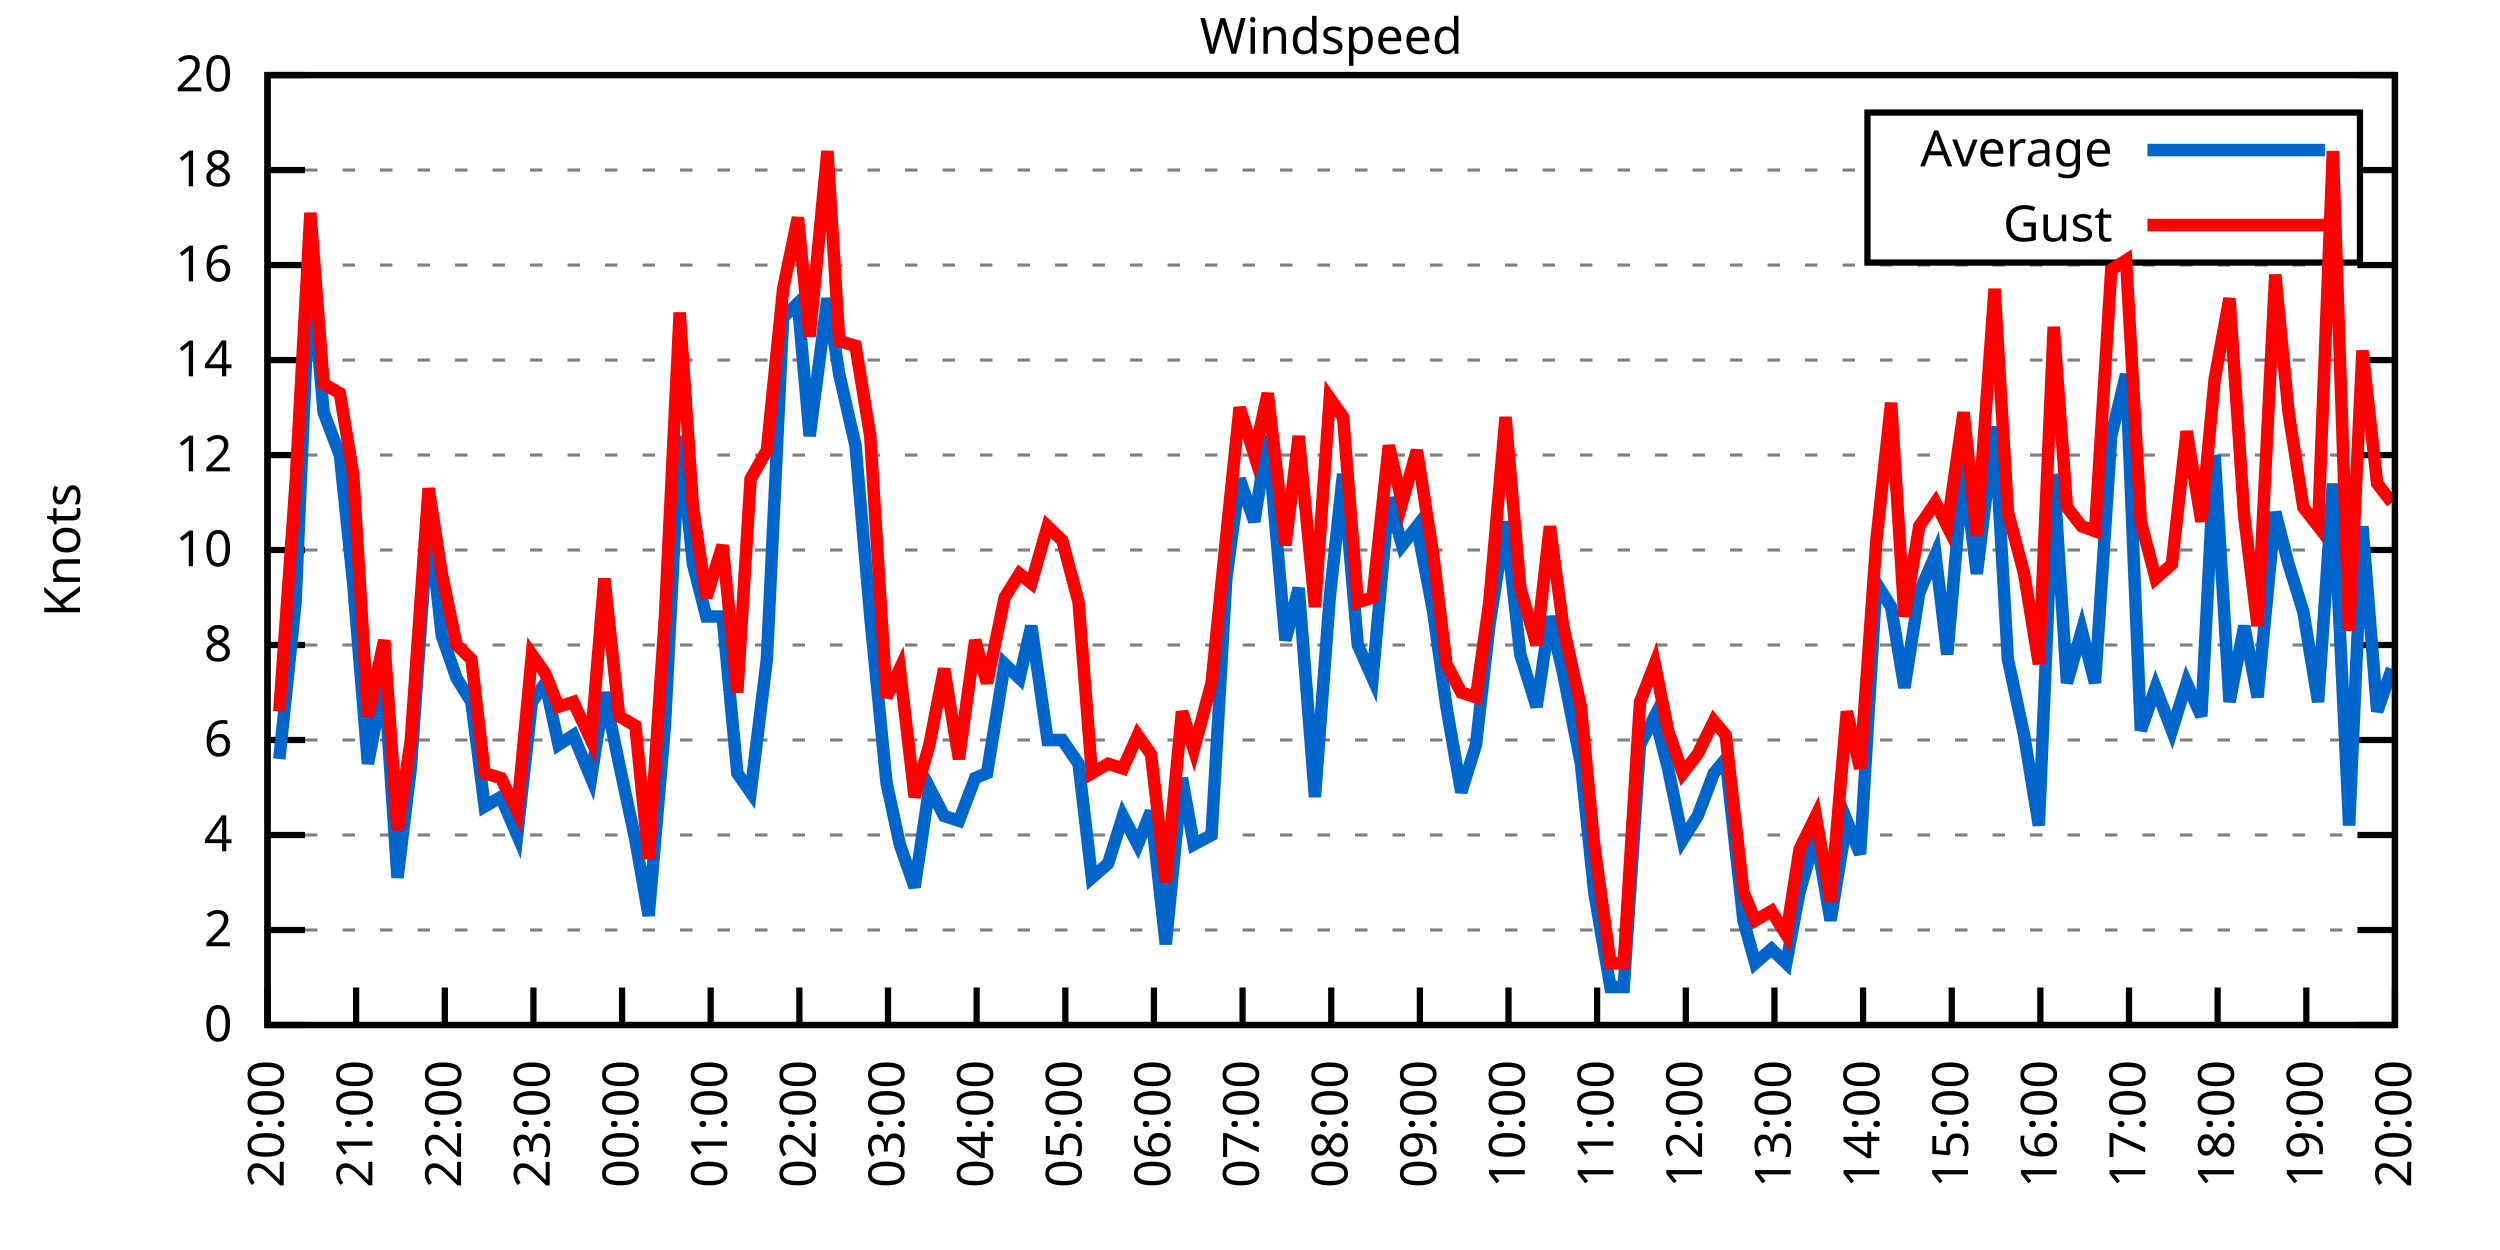
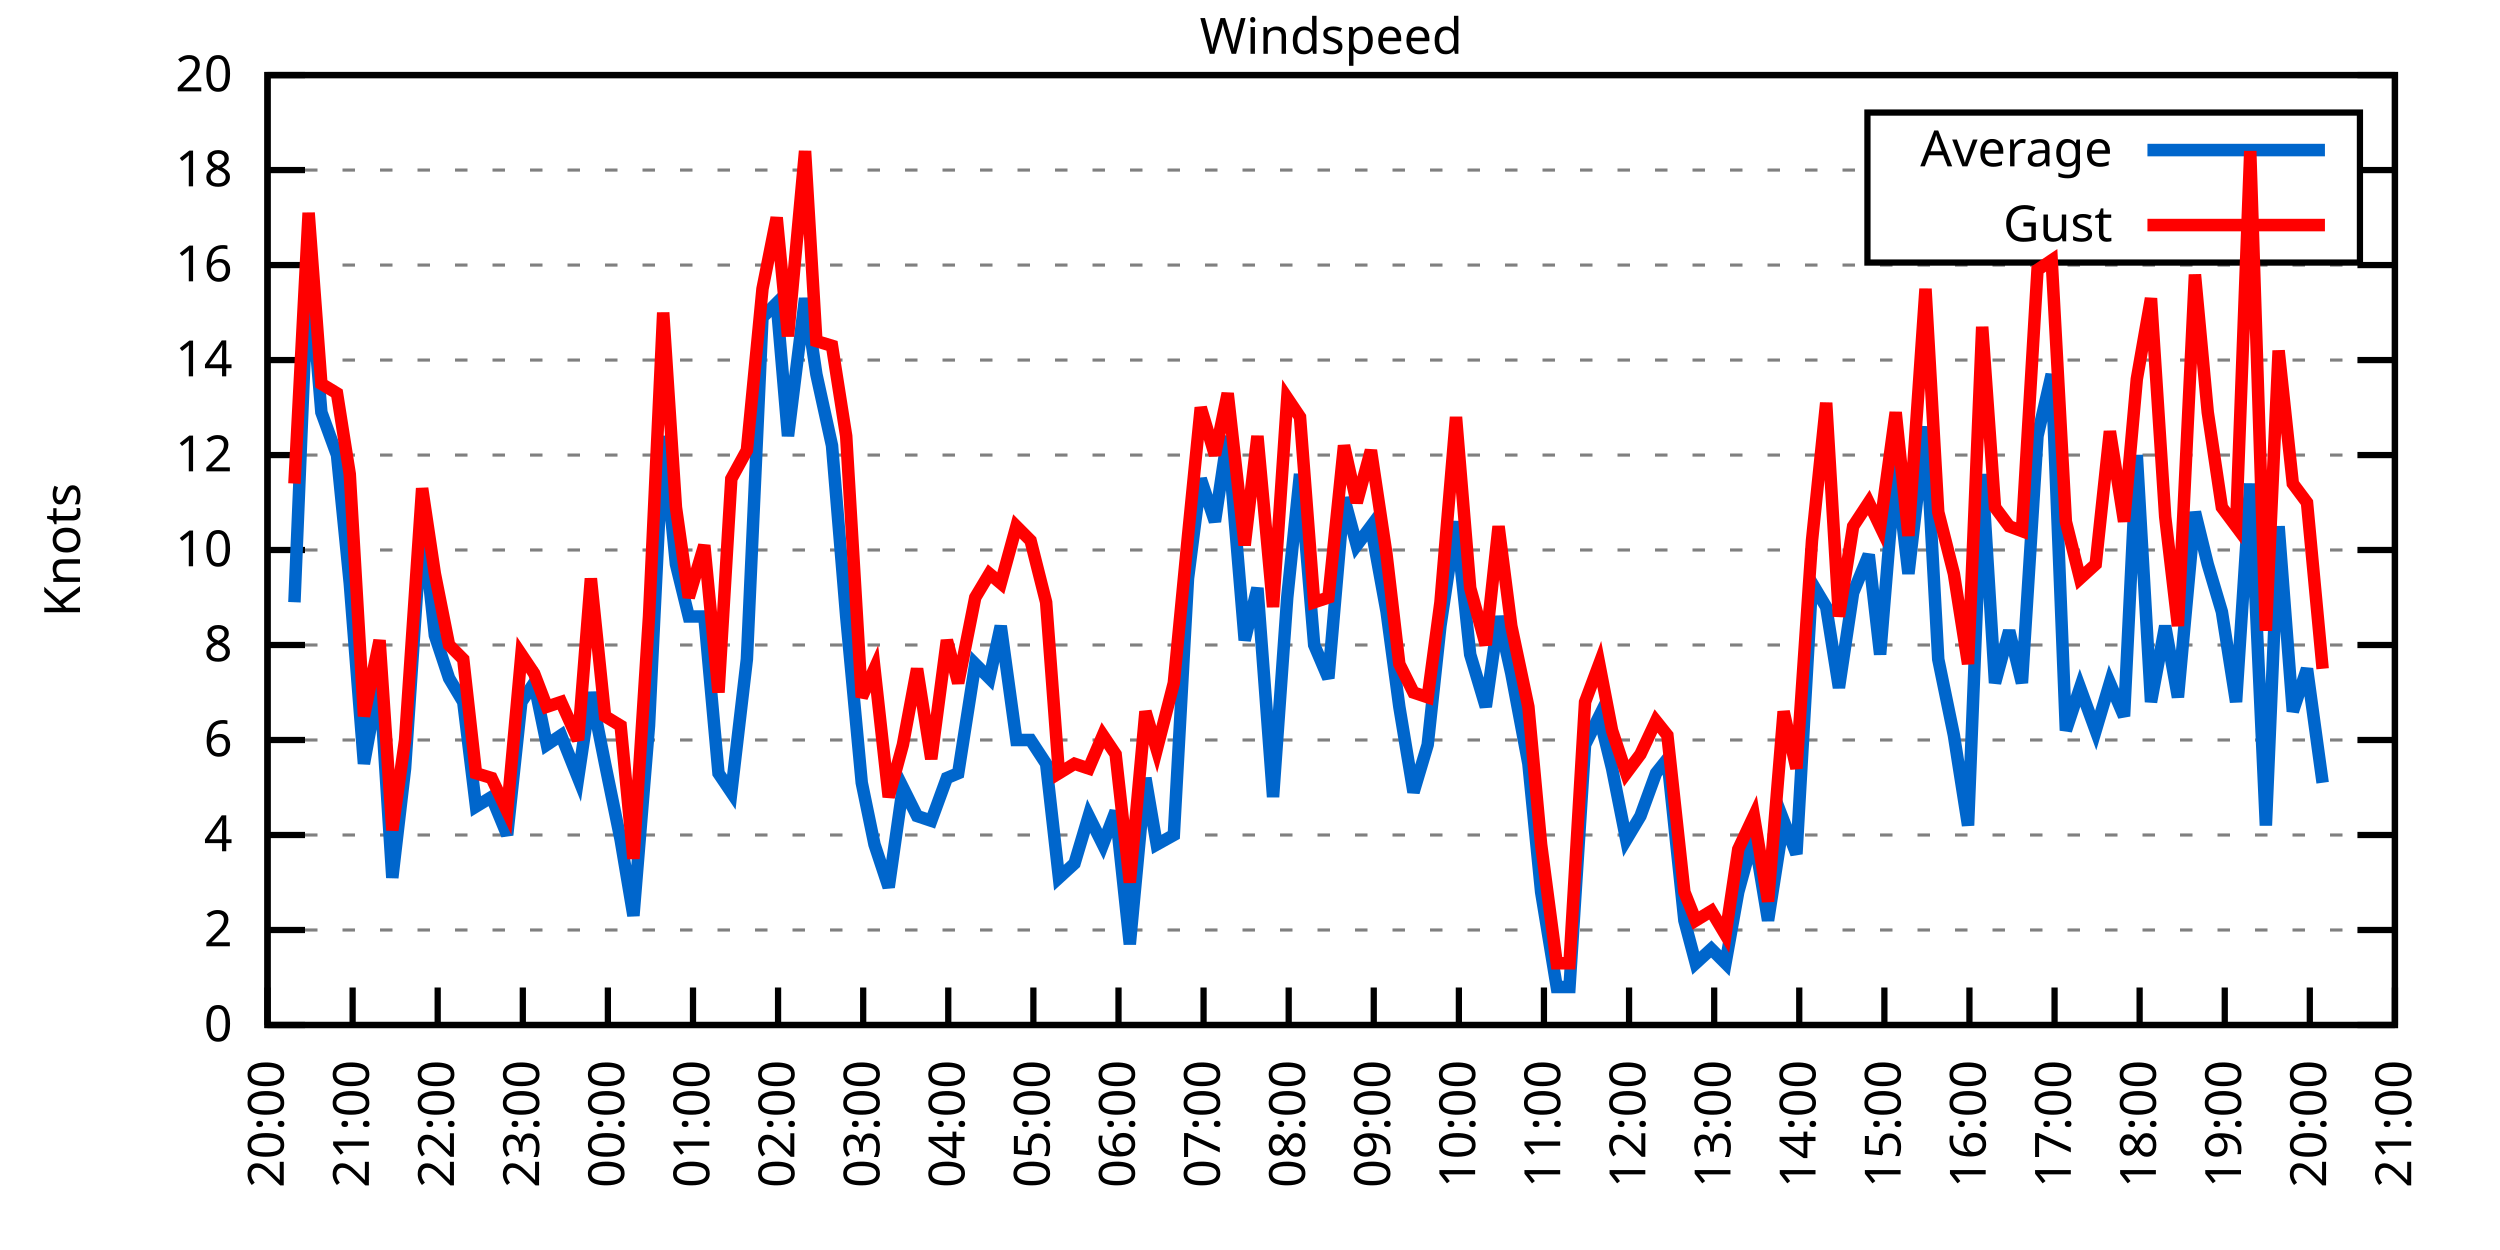
<svg xmlns="http://www.w3.org/2000/svg" xmlns:xlink="http://www.w3.org/1999/xlink" width="400" height="200" viewBox="0 0 400 200">
  <g id="gnuplot_canvas">
    <rect x="0" y="0" width="400" height="200" fill="none" />
    <defs>
      <circle id="gpDot" r="0.5" stroke-width="0.5" stroke="currentColor" />
      <path id="gpPt0" stroke-width="0.333" stroke="currentColor" d="M-1,0 h2 M0,-1 v2" />
      <path id="gpPt1" stroke-width="0.333" stroke="currentColor" d="M-1,-1 L1,1 M1,-1 L-1,1" />
      <path id="gpPt2" stroke-width="0.333" stroke="currentColor" d="M-1,0 L1,0 M0,-1 L0,1 M-1,-1 L1,1 M-1,1 L1,-1" />
      <rect id="gpPt3" stroke-width="0.333" stroke="currentColor" x="-1" y="-1" width="2" height="2" />
      <rect id="gpPt4" stroke-width="0.333" stroke="currentColor" fill="currentColor" x="-1" y="-1" width="2" height="2" />
      <circle id="gpPt5" stroke-width="0.333" stroke="currentColor" cx="0" cy="0" r="1" />
      <use xlink:href="#gpPt5" id="gpPt6" fill="currentColor" stroke="none" />
      <path id="gpPt7" stroke-width="0.333" stroke="currentColor" d="M0,-1.33 L-1.33,0.67 L1.33,0.67 z" />
      <use xlink:href="#gpPt7" id="gpPt8" fill="currentColor" stroke="none" />
      <use xlink:href="#gpPt7" id="gpPt9" stroke="currentColor" transform="rotate(180)" />
      <use xlink:href="#gpPt9" id="gpPt10" fill="currentColor" stroke="none" />
      <use xlink:href="#gpPt3" id="gpPt11" stroke="currentColor" transform="rotate(45)" />
      <use xlink:href="#gpPt11" id="gpPt12" fill="currentColor" stroke="none" />
      <path id="gpPt13" stroke-width="0.333" stroke="currentColor" d="M0,1.330 L1.265,0.411 L0.782,-1.067 L-0.782,-1.076 L-1.265,0.411 z" />
      <use xlink:href="#gpPt13" id="gpPt14" fill="currentColor" stroke="none" />
      <filter id="textbox" filterUnits="objectBoundingBox" x="0" y="0" height="1" width="1">
        <feFlood flood-color="white" flood-opacity="1" result="bgnd" />
        <feComposite in="SourceGraphic" in2="bgnd" operator="atop" />
      </filter>
      <filter id="greybox" filterUnits="objectBoundingBox" x="0" y="0" height="1" width="1">
        <feFlood flood-color="lightgrey" flood-opacity="1" result="grey" />
        <feComposite in="SourceGraphic" in2="grey" operator="atop" />
      </filter>
    </defs>
    <g fill="none" color="white" stroke="currentColor" stroke-width="1.00" stroke-linecap="butt" stroke-linejoin="miter">
</g>
    <g fill="none" color="black" stroke="currentColor" stroke-width="1.00" stroke-linecap="butt" stroke-linejoin="miter">
      <g stroke="none" shape-rendering="crispEdges">
        <polygon fill="rgb(255, 255, 255)" points="42.80,164.00 383.18,164.00 383.18,12.02 42.80,12.02 " />
      </g>
    </g>
    <g fill="none" color="black" stroke="currentColor" stroke-width="1.00" stroke-linecap="butt" stroke-linejoin="miter">
</g>
    <g fill="none" color="black" stroke="black" stroke-width="0.50" stroke-linecap="butt" stroke-linejoin="miter">
</g>
    <g fill="none" color="gray" stroke="currentColor" stroke-width="0.50" stroke-linecap="butt" stroke-linejoin="miter">
      <path stroke="gray" stroke-dasharray="2,4" class="gridline" d="M42.80,164.00 L383.19,164.00  " />
    </g>
    <g fill="none" color="gray" stroke="gray" stroke-width="1.00" stroke-linecap="butt" stroke-linejoin="miter">
</g>
    <g fill="none" color="black" stroke="currentColor" stroke-width="1.00" stroke-linecap="butt" stroke-linejoin="miter">
      <path stroke="black" d="M42.80,164.00 L48.80,164.00 M383.19,164.00 L377.19,164.00  " />
      <g transform="translate(37.20,166.60)" stroke="none" fill="black" font-family="Sans" font-size="8.00" text-anchor="end">
        <text>
          <tspan font-family="Sans"> 0</tspan>
        </text>
      </g>
    </g>
    <g fill="none" color="black" stroke="currentColor" stroke-width="1.00" stroke-linecap="butt" stroke-linejoin="miter">
</g>
    <g fill="none" color="black" stroke="black" stroke-width="0.50" stroke-linecap="butt" stroke-linejoin="miter">
</g>
    <g fill="none" color="gray" stroke="currentColor" stroke-width="0.50" stroke-linecap="butt" stroke-linejoin="miter">
      <path stroke="gray" stroke-dasharray="2,4" class="gridline" d="M42.80,148.80 L383.19,148.80  " />
    </g>
    <g fill="none" color="gray" stroke="gray" stroke-width="1.00" stroke-linecap="butt" stroke-linejoin="miter">
</g>
    <g fill="none" color="black" stroke="currentColor" stroke-width="1.00" stroke-linecap="butt" stroke-linejoin="miter">
      <path stroke="black" d="M42.80,148.80 L48.80,148.80 M383.19,148.80 L377.19,148.80  " />
      <g transform="translate(37.20,151.40)" stroke="none" fill="black" font-family="Sans" font-size="8.00" text-anchor="end">
        <text>
          <tspan font-family="Sans"> 2</tspan>
        </text>
      </g>
    </g>
    <g fill="none" color="black" stroke="currentColor" stroke-width="1.00" stroke-linecap="butt" stroke-linejoin="miter">
</g>
    <g fill="none" color="black" stroke="black" stroke-width="0.50" stroke-linecap="butt" stroke-linejoin="miter">
</g>
    <g fill="none" color="gray" stroke="currentColor" stroke-width="0.50" stroke-linecap="butt" stroke-linejoin="miter">
      <path stroke="gray" stroke-dasharray="2,4" class="gridline" d="M42.80,133.60 L383.19,133.60  " />
    </g>
    <g fill="none" color="gray" stroke="gray" stroke-width="1.00" stroke-linecap="butt" stroke-linejoin="miter">
</g>
    <g fill="none" color="black" stroke="currentColor" stroke-width="1.00" stroke-linecap="butt" stroke-linejoin="miter">
      <path stroke="black" d="M42.80,133.60 L48.80,133.60 M383.19,133.60 L377.19,133.60  " />
      <g transform="translate(37.20,136.20)" stroke="none" fill="black" font-family="Sans" font-size="8.00" text-anchor="end">
        <text>
          <tspan font-family="Sans"> 4</tspan>
        </text>
      </g>
    </g>
    <g fill="none" color="black" stroke="currentColor" stroke-width="1.00" stroke-linecap="butt" stroke-linejoin="miter">
</g>
    <g fill="none" color="black" stroke="black" stroke-width="0.50" stroke-linecap="butt" stroke-linejoin="miter">
</g>
    <g fill="none" color="gray" stroke="currentColor" stroke-width="0.50" stroke-linecap="butt" stroke-linejoin="miter">
      <path stroke="gray" stroke-dasharray="2,4" class="gridline" d="M42.80,118.40 L383.19,118.40  " />
    </g>
    <g fill="none" color="gray" stroke="gray" stroke-width="1.00" stroke-linecap="butt" stroke-linejoin="miter">
</g>
    <g fill="none" color="black" stroke="currentColor" stroke-width="1.00" stroke-linecap="butt" stroke-linejoin="miter">
      <path stroke="black" d="M42.80,118.40 L48.80,118.40 M383.19,118.40 L377.19,118.40  " />
      <g transform="translate(37.20,121.00)" stroke="none" fill="black" font-family="Sans" font-size="8.00" text-anchor="end">
        <text>
          <tspan font-family="Sans"> 6</tspan>
        </text>
      </g>
    </g>
    <g fill="none" color="black" stroke="currentColor" stroke-width="1.00" stroke-linecap="butt" stroke-linejoin="miter">
</g>
    <g fill="none" color="black" stroke="black" stroke-width="0.50" stroke-linecap="butt" stroke-linejoin="miter">
</g>
    <g fill="none" color="gray" stroke="currentColor" stroke-width="0.50" stroke-linecap="butt" stroke-linejoin="miter">
      <path stroke="gray" stroke-dasharray="2,4" class="gridline" d="M42.80,103.20 L383.19,103.20  " />
    </g>
    <g fill="none" color="gray" stroke="gray" stroke-width="1.00" stroke-linecap="butt" stroke-linejoin="miter">
</g>
    <g fill="none" color="black" stroke="currentColor" stroke-width="1.00" stroke-linecap="butt" stroke-linejoin="miter">
      <path stroke="black" d="M42.80,103.20 L48.80,103.20 M383.19,103.20 L377.19,103.20  " />
      <g transform="translate(37.20,105.80)" stroke="none" fill="black" font-family="Sans" font-size="8.00" text-anchor="end">
        <text>
          <tspan font-family="Sans"> 8</tspan>
        </text>
      </g>
    </g>
    <g fill="none" color="black" stroke="currentColor" stroke-width="1.00" stroke-linecap="butt" stroke-linejoin="miter">
</g>
    <g fill="none" color="black" stroke="black" stroke-width="0.50" stroke-linecap="butt" stroke-linejoin="miter">
</g>
    <g fill="none" color="gray" stroke="currentColor" stroke-width="0.50" stroke-linecap="butt" stroke-linejoin="miter">
      <path stroke="gray" stroke-dasharray="2,4" class="gridline" d="M42.80,88.00 L383.19,88.00  " />
    </g>
    <g fill="none" color="gray" stroke="gray" stroke-width="1.00" stroke-linecap="butt" stroke-linejoin="miter">
</g>
    <g fill="none" color="black" stroke="currentColor" stroke-width="1.00" stroke-linecap="butt" stroke-linejoin="miter">
      <path stroke="black" d="M42.80,88.00 L48.80,88.00 M383.19,88.00 L377.19,88.00  " />
      <g transform="translate(37.20,90.60)" stroke="none" fill="black" font-family="Sans" font-size="8.00" text-anchor="end">
        <text>
          <tspan font-family="Sans"> 10</tspan>
        </text>
      </g>
    </g>
    <g fill="none" color="black" stroke="currentColor" stroke-width="1.00" stroke-linecap="butt" stroke-linejoin="miter">
</g>
    <g fill="none" color="black" stroke="black" stroke-width="0.50" stroke-linecap="butt" stroke-linejoin="miter">
</g>
    <g fill="none" color="gray" stroke="currentColor" stroke-width="0.50" stroke-linecap="butt" stroke-linejoin="miter">
      <path stroke="gray" stroke-dasharray="2,4" class="gridline" d="M42.80,72.81 L383.19,72.81  " />
    </g>
    <g fill="none" color="gray" stroke="gray" stroke-width="1.00" stroke-linecap="butt" stroke-linejoin="miter">
</g>
    <g fill="none" color="black" stroke="currentColor" stroke-width="1.00" stroke-linecap="butt" stroke-linejoin="miter">
      <path stroke="black" d="M42.80,72.81 L48.80,72.81 M383.19,72.81 L377.19,72.81  " />
      <g transform="translate(37.20,75.41)" stroke="none" fill="black" font-family="Sans" font-size="8.00" text-anchor="end">
        <text>
          <tspan font-family="Sans"> 12</tspan>
        </text>
      </g>
    </g>
    <g fill="none" color="black" stroke="currentColor" stroke-width="1.00" stroke-linecap="butt" stroke-linejoin="miter">
</g>
    <g fill="none" color="black" stroke="black" stroke-width="0.50" stroke-linecap="butt" stroke-linejoin="miter">
</g>
    <g fill="none" color="gray" stroke="currentColor" stroke-width="0.50" stroke-linecap="butt" stroke-linejoin="miter">
      <path stroke="gray" stroke-dasharray="2,4" class="gridline" d="M42.80,57.61 L383.19,57.61  " />
    </g>
    <g fill="none" color="gray" stroke="gray" stroke-width="1.00" stroke-linecap="butt" stroke-linejoin="miter">
</g>
    <g fill="none" color="black" stroke="currentColor" stroke-width="1.00" stroke-linecap="butt" stroke-linejoin="miter">
      <path stroke="black" d="M42.80,57.61 L48.80,57.61 M383.19,57.61 L377.19,57.61  " />
      <g transform="translate(37.20,60.21)" stroke="none" fill="black" font-family="Sans" font-size="8.00" text-anchor="end">
        <text>
          <tspan font-family="Sans"> 14</tspan>
        </text>
      </g>
    </g>
    <g fill="none" color="black" stroke="currentColor" stroke-width="1.00" stroke-linecap="butt" stroke-linejoin="miter">
</g>
    <g fill="none" color="black" stroke="black" stroke-width="0.50" stroke-linecap="butt" stroke-linejoin="miter">
</g>
    <g fill="none" color="gray" stroke="currentColor" stroke-width="0.50" stroke-linecap="butt" stroke-linejoin="miter">
      <path stroke="gray" stroke-dasharray="2,4" class="gridline" d="M42.80,42.41 L383.19,42.41  " />
    </g>
    <g fill="none" color="gray" stroke="gray" stroke-width="1.00" stroke-linecap="butt" stroke-linejoin="miter">
</g>
    <g fill="none" color="black" stroke="currentColor" stroke-width="1.00" stroke-linecap="butt" stroke-linejoin="miter">
      <path stroke="black" d="M42.80,42.41 L48.80,42.41 M383.19,42.41 L377.19,42.41  " />
      <g transform="translate(37.20,45.01)" stroke="none" fill="black" font-family="Sans" font-size="8.00" text-anchor="end">
        <text>
          <tspan font-family="Sans"> 16</tspan>
        </text>
      </g>
    </g>
    <g fill="none" color="black" stroke="currentColor" stroke-width="1.00" stroke-linecap="butt" stroke-linejoin="miter">
</g>
    <g fill="none" color="black" stroke="black" stroke-width="0.50" stroke-linecap="butt" stroke-linejoin="miter">
</g>
    <g fill="none" color="gray" stroke="currentColor" stroke-width="0.50" stroke-linecap="butt" stroke-linejoin="miter">
      <path stroke="gray" stroke-dasharray="2,4" class="gridline" d="M42.80,27.21 L298.79,27.21 M377.59,27.21 L383.19,27.21  " />
    </g>
    <g fill="none" color="gray" stroke="gray" stroke-width="1.00" stroke-linecap="butt" stroke-linejoin="miter">
</g>
    <g fill="none" color="black" stroke="currentColor" stroke-width="1.00" stroke-linecap="butt" stroke-linejoin="miter">
      <path stroke="black" d="M42.80,27.21 L48.80,27.21 M383.19,27.21 L377.19,27.21  " />
      <g transform="translate(37.20,29.81)" stroke="none" fill="black" font-family="Sans" font-size="8.00" text-anchor="end">
        <text>
          <tspan font-family="Sans"> 18</tspan>
        </text>
      </g>
    </g>
    <g fill="none" color="black" stroke="currentColor" stroke-width="1.00" stroke-linecap="butt" stroke-linejoin="miter">
</g>
    <g fill="none" color="black" stroke="black" stroke-width="0.50" stroke-linecap="butt" stroke-linejoin="miter">
</g>
    <g fill="none" color="gray" stroke="currentColor" stroke-width="0.50" stroke-linecap="butt" stroke-linejoin="miter">
      <path stroke="gray" stroke-dasharray="2,4" class="gridline" d="M42.80,12.01 L383.19,12.01  " />
    </g>
    <g fill="none" color="gray" stroke="gray" stroke-width="1.00" stroke-linecap="butt" stroke-linejoin="miter">
</g>
    <g fill="none" color="black" stroke="currentColor" stroke-width="1.00" stroke-linecap="butt" stroke-linejoin="miter">
      <path stroke="black" d="M42.80,12.01 L48.80,12.01 M383.19,12.01 L377.19,12.01  " />
      <g transform="translate(37.20,14.61)" stroke="none" fill="black" font-family="Sans" font-size="8.00" text-anchor="end">
        <text>
          <tspan font-family="Sans"> 20</tspan>
        </text>
      </g>
    </g>
    <g fill="none" color="black" stroke="currentColor" stroke-width="1.00" stroke-linecap="butt" stroke-linejoin="miter">
      <path stroke="black" d="M42.80,164.00 L42.80,158.00  " />
      <g transform="translate(45.40,169.60) rotate(270.00)" stroke="none" fill="black" font-family="Sans" font-size="8.00" text-anchor="end">
        <text>
          <tspan font-family="Sans">20:00</tspan>
        </text>
      </g>
    </g>
    <g fill="none" color="black" stroke="currentColor" stroke-width="1.00" stroke-linecap="butt" stroke-linejoin="miter">
-       <path stroke="black" d="M56.98,164.00 L56.98,158.00  " />
-       <g transform="translate(59.58,169.60) rotate(270.00)" stroke="none" fill="black" font-family="Sans" font-size="8.00" text-anchor="end">
+       <path stroke="black" d="M56.42,164.00 L56.42,158.00  " />
+       <g transform="translate(59.02,169.60) rotate(270.00)" stroke="none" fill="black" font-family="Sans" font-size="8.00" text-anchor="end">
        <text>
          <tspan font-family="Sans">21:00</tspan>
        </text>
      </g>
    </g>
    <g fill="none" color="black" stroke="currentColor" stroke-width="1.00" stroke-linecap="butt" stroke-linejoin="miter">
-       <path stroke="black" d="M71.17,164.00 L71.17,158.00  " />
-       <g transform="translate(73.77,169.60) rotate(270.00)" stroke="none" fill="black" font-family="Sans" font-size="8.00" text-anchor="end">
+       <path stroke="black" d="M70.03,164.00 L70.03,158.00  " />
+       <g transform="translate(72.63,169.60) rotate(270.00)" stroke="none" fill="black" font-family="Sans" font-size="8.00" text-anchor="end">
        <text>
          <tspan font-family="Sans">22:00</tspan>
        </text>
      </g>
    </g>
    <g fill="none" color="black" stroke="currentColor" stroke-width="1.00" stroke-linecap="butt" stroke-linejoin="miter">
-       <path stroke="black" d="M85.35,164.00 L85.35,158.00  " />
-       <g transform="translate(87.95,169.60) rotate(270.00)" stroke="none" fill="black" font-family="Sans" font-size="8.00" text-anchor="end">
+       <path stroke="black" d="M83.65,164.00 L83.65,158.00  " />
+       <g transform="translate(86.25,169.60) rotate(270.00)" stroke="none" fill="black" font-family="Sans" font-size="8.00" text-anchor="end">
        <text>
          <tspan font-family="Sans">23:00</tspan>
        </text>
      </g>
    </g>
    <g fill="none" color="black" stroke="currentColor" stroke-width="1.00" stroke-linecap="butt" stroke-linejoin="miter">
-       <path stroke="black" d="M99.53,164.00 L99.53,158.00  " />
-       <g transform="translate(102.13,169.60) rotate(270.00)" stroke="none" fill="black" font-family="Sans" font-size="8.00" text-anchor="end">
+       <path stroke="black" d="M97.26,164.00 L97.26,158.00  " />
+       <g transform="translate(99.86,169.60) rotate(270.00)" stroke="none" fill="black" font-family="Sans" font-size="8.00" text-anchor="end">
        <text>
          <tspan font-family="Sans">00:00</tspan>
        </text>
      </g>
    </g>
    <g fill="none" color="black" stroke="currentColor" stroke-width="1.00" stroke-linecap="butt" stroke-linejoin="miter">
-       <path stroke="black" d="M113.71,164.00 L113.71,158.00  " />
-       <g transform="translate(116.31,169.60) rotate(270.00)" stroke="none" fill="black" font-family="Sans" font-size="8.00" text-anchor="end">
+       <path stroke="black" d="M110.88,164.00 L110.88,158.00  " />
+       <g transform="translate(113.48,169.60) rotate(270.00)" stroke="none" fill="black" font-family="Sans" font-size="8.00" text-anchor="end">
        <text>
          <tspan font-family="Sans">01:00</tspan>
        </text>
      </g>
    </g>
    <g fill="none" color="black" stroke="currentColor" stroke-width="1.00" stroke-linecap="butt" stroke-linejoin="miter">
-       <path stroke="black" d="M127.90,164.00 L127.90,158.00  " />
-       <g transform="translate(130.50,169.60) rotate(270.00)" stroke="none" fill="black" font-family="Sans" font-size="8.00" text-anchor="end">
+       <path stroke="black" d="M124.49,164.00 L124.49,158.00  " />
+       <g transform="translate(127.09,169.60) rotate(270.00)" stroke="none" fill="black" font-family="Sans" font-size="8.00" text-anchor="end">
        <text>
          <tspan font-family="Sans">02:00</tspan>
        </text>
      </g>
    </g>
    <g fill="none" color="black" stroke="currentColor" stroke-width="1.00" stroke-linecap="butt" stroke-linejoin="miter">
-       <path stroke="black" d="M142.08,164.00 L142.08,158.00  " />
-       <g transform="translate(144.68,169.60) rotate(270.00)" stroke="none" fill="black" font-family="Sans" font-size="8.00" text-anchor="end">
+       <path stroke="black" d="M138.11,164.00 L138.11,158.00  " />
+       <g transform="translate(140.71,169.60) rotate(270.00)" stroke="none" fill="black" font-family="Sans" font-size="8.00" text-anchor="end">
        <text>
          <tspan font-family="Sans">03:00</tspan>
        </text>
      </g>
    </g>
    <g fill="none" color="black" stroke="currentColor" stroke-width="1.00" stroke-linecap="butt" stroke-linejoin="miter">
-       <path stroke="black" d="M156.26,164.00 L156.26,158.00  " />
-       <g transform="translate(158.86,169.60) rotate(270.00)" stroke="none" fill="black" font-family="Sans" font-size="8.00" text-anchor="end">
+       <path stroke="black" d="M151.72,164.00 L151.72,158.00  " />
+       <g transform="translate(154.32,169.60) rotate(270.00)" stroke="none" fill="black" font-family="Sans" font-size="8.00" text-anchor="end">
        <text>
          <tspan font-family="Sans">04:00</tspan>
        </text>
      </g>
    </g>
    <g fill="none" color="black" stroke="currentColor" stroke-width="1.00" stroke-linecap="butt" stroke-linejoin="miter">
-       <path stroke="black" d="M170.45,164.00 L170.45,158.00  " />
-       <g transform="translate(173.05,169.60) rotate(270.00)" stroke="none" fill="black" font-family="Sans" font-size="8.00" text-anchor="end">
+       <path stroke="black" d="M165.34,164.00 L165.34,158.00  " />
+       <g transform="translate(167.94,169.60) rotate(270.00)" stroke="none" fill="black" font-family="Sans" font-size="8.00" text-anchor="end">
        <text>
          <tspan font-family="Sans">05:00</tspan>
        </text>
      </g>
    </g>
    <g fill="none" color="black" stroke="currentColor" stroke-width="1.00" stroke-linecap="butt" stroke-linejoin="miter">
-       <path stroke="black" d="M184.63,164.00 L184.63,158.00  " />
-       <g transform="translate(187.23,169.60) rotate(270.00)" stroke="none" fill="black" font-family="Sans" font-size="8.00" text-anchor="end">
+       <path stroke="black" d="M178.96,164.00 L178.96,158.00  " />
+       <g transform="translate(181.56,169.60) rotate(270.00)" stroke="none" fill="black" font-family="Sans" font-size="8.00" text-anchor="end">
        <text>
          <tspan font-family="Sans">06:00</tspan>
        </text>
      </g>
    </g>
    <g fill="none" color="black" stroke="currentColor" stroke-width="1.00" stroke-linecap="butt" stroke-linejoin="miter">
-       <path stroke="black" d="M198.81,164.00 L198.81,158.00  " />
-       <g transform="translate(201.41,169.60) rotate(270.00)" stroke="none" fill="black" font-family="Sans" font-size="8.00" text-anchor="end">
+       <path stroke="black" d="M192.57,164.00 L192.57,158.00  " />
+       <g transform="translate(195.17,169.60) rotate(270.00)" stroke="none" fill="black" font-family="Sans" font-size="8.00" text-anchor="end">
        <text>
          <tspan font-family="Sans">07:00</tspan>
        </text>
      </g>
    </g>
    <g fill="none" color="black" stroke="currentColor" stroke-width="1.00" stroke-linecap="butt" stroke-linejoin="miter">
-       <path stroke="black" d="M213.00,164.00 L213.00,158.00  " />
-       <g transform="translate(215.60,169.60) rotate(270.00)" stroke="none" fill="black" font-family="Sans" font-size="8.00" text-anchor="end">
+       <path stroke="black" d="M206.19,164.00 L206.19,158.00  " />
+       <g transform="translate(208.79,169.60) rotate(270.00)" stroke="none" fill="black" font-family="Sans" font-size="8.00" text-anchor="end">
        <text>
          <tspan font-family="Sans">08:00</tspan>
        </text>
      </g>
    </g>
    <g fill="none" color="black" stroke="currentColor" stroke-width="1.00" stroke-linecap="butt" stroke-linejoin="miter">
-       <path stroke="black" d="M227.18,164.00 L227.18,158.00  " />
-       <g transform="translate(229.78,169.60) rotate(270.00)" stroke="none" fill="black" font-family="Sans" font-size="8.00" text-anchor="end">
+       <path stroke="black" d="M219.80,164.00 L219.80,158.00  " />
+       <g transform="translate(222.40,169.60) rotate(270.00)" stroke="none" fill="black" font-family="Sans" font-size="8.00" text-anchor="end">
        <text>
          <tspan font-family="Sans">09:00</tspan>
        </text>
      </g>
    </g>
    <g fill="none" color="black" stroke="currentColor" stroke-width="1.00" stroke-linecap="butt" stroke-linejoin="miter">
-       <path stroke="black" d="M241.36,164.00 L241.36,158.00  " />
-       <g transform="translate(243.96,169.60) rotate(270.00)" stroke="none" fill="black" font-family="Sans" font-size="8.00" text-anchor="end">
+       <path stroke="black" d="M233.42,164.00 L233.42,158.00  " />
+       <g transform="translate(236.02,169.60) rotate(270.00)" stroke="none" fill="black" font-family="Sans" font-size="8.00" text-anchor="end">
        <text>
          <tspan font-family="Sans">10:00</tspan>
        </text>
      </g>
    </g>
    <g fill="none" color="black" stroke="currentColor" stroke-width="1.00" stroke-linecap="butt" stroke-linejoin="miter">
-       <path stroke="black" d="M255.54,164.00 L255.54,158.00  " />
-       <g transform="translate(258.14,169.60) rotate(270.00)" stroke="none" fill="black" font-family="Sans" font-size="8.00" text-anchor="end">
+       <path stroke="black" d="M247.03,164.00 L247.03,158.00  " />
+       <g transform="translate(249.63,169.60) rotate(270.00)" stroke="none" fill="black" font-family="Sans" font-size="8.00" text-anchor="end">
        <text>
          <tspan font-family="Sans">11:00</tspan>
        </text>
      </g>
    </g>
    <g fill="none" color="black" stroke="currentColor" stroke-width="1.00" stroke-linecap="butt" stroke-linejoin="miter">
-       <path stroke="black" d="M269.73,164.00 L269.73,158.00  " />
-       <g transform="translate(272.33,169.60) rotate(270.00)" stroke="none" fill="black" font-family="Sans" font-size="8.00" text-anchor="end">
+       <path stroke="black" d="M260.65,164.00 L260.65,158.00  " />
+       <g transform="translate(263.25,169.60) rotate(270.00)" stroke="none" fill="black" font-family="Sans" font-size="8.00" text-anchor="end">
        <text>
          <tspan font-family="Sans">12:00</tspan>
        </text>
      </g>
    </g>
    <g fill="none" color="black" stroke="currentColor" stroke-width="1.00" stroke-linecap="butt" stroke-linejoin="miter">
-       <path stroke="black" d="M283.91,164.00 L283.91,158.00  " />
-       <g transform="translate(286.51,169.60) rotate(270.00)" stroke="none" fill="black" font-family="Sans" font-size="8.00" text-anchor="end">
+       <path stroke="black" d="M274.27,164.00 L274.27,158.00  " />
+       <g transform="translate(276.87,169.60) rotate(270.00)" stroke="none" fill="black" font-family="Sans" font-size="8.00" text-anchor="end">
        <text>
          <tspan font-family="Sans">13:00</tspan>
        </text>
      </g>
    </g>
    <g fill="none" color="black" stroke="currentColor" stroke-width="1.00" stroke-linecap="butt" stroke-linejoin="miter">
-       <path stroke="black" d="M298.09,164.00 L298.09,158.00  " />
-       <g transform="translate(300.69,169.60) rotate(270.00)" stroke="none" fill="black" font-family="Sans" font-size="8.00" text-anchor="end">
+       <path stroke="black" d="M287.88,164.00 L287.88,158.00  " />
+       <g transform="translate(290.48,169.60) rotate(270.00)" stroke="none" fill="black" font-family="Sans" font-size="8.00" text-anchor="end">
        <text>
          <tspan font-family="Sans">14:00</tspan>
        </text>
      </g>
    </g>
    <g fill="none" color="black" stroke="currentColor" stroke-width="1.00" stroke-linecap="butt" stroke-linejoin="miter">
-       <path stroke="black" d="M312.28,164.00 L312.28,158.00  " />
-       <g transform="translate(314.88,169.60) rotate(270.00)" stroke="none" fill="black" font-family="Sans" font-size="8.00" text-anchor="end">
+       <path stroke="black" d="M301.50,164.00 L301.50,158.00  " />
+       <g transform="translate(304.10,169.60) rotate(270.00)" stroke="none" fill="black" font-family="Sans" font-size="8.00" text-anchor="end">
        <text>
          <tspan font-family="Sans">15:00</tspan>
        </text>
      </g>
    </g>
    <g fill="none" color="black" stroke="currentColor" stroke-width="1.00" stroke-linecap="butt" stroke-linejoin="miter">
-       <path stroke="black" d="M326.46,164.00 L326.46,158.00  " />
-       <g transform="translate(329.06,169.60) rotate(270.00)" stroke="none" fill="black" font-family="Sans" font-size="8.00" text-anchor="end">
+       <path stroke="black" d="M315.11,164.00 L315.11,158.00  " />
+       <g transform="translate(317.71,169.60) rotate(270.00)" stroke="none" fill="black" font-family="Sans" font-size="8.00" text-anchor="end">
        <text>
          <tspan font-family="Sans">16:00</tspan>
        </text>
      </g>
    </g>
    <g fill="none" color="black" stroke="currentColor" stroke-width="1.00" stroke-linecap="butt" stroke-linejoin="miter">
-       <path stroke="black" d="M340.64,164.00 L340.64,158.00  " />
-       <g transform="translate(343.24,169.60) rotate(270.00)" stroke="none" fill="black" font-family="Sans" font-size="8.00" text-anchor="end">
+       <path stroke="black" d="M328.73,164.00 L328.73,158.00  " />
+       <g transform="translate(331.33,169.60) rotate(270.00)" stroke="none" fill="black" font-family="Sans" font-size="8.00" text-anchor="end">
        <text>
          <tspan font-family="Sans">17:00</tspan>
        </text>
      </g>
    </g>
    <g fill="none" color="black" stroke="currentColor" stroke-width="1.00" stroke-linecap="butt" stroke-linejoin="miter">
-       <path stroke="black" d="M354.82,164.00 L354.82,158.00  " />
-       <g transform="translate(357.42,169.60) rotate(270.00)" stroke="none" fill="black" font-family="Sans" font-size="8.00" text-anchor="end">
+       <path stroke="black" d="M342.34,164.00 L342.34,158.00  " />
+       <g transform="translate(344.94,169.60) rotate(270.00)" stroke="none" fill="black" font-family="Sans" font-size="8.00" text-anchor="end">
        <text>
          <tspan font-family="Sans">18:00</tspan>
        </text>
      </g>
    </g>
    <g fill="none" color="black" stroke="currentColor" stroke-width="1.00" stroke-linecap="butt" stroke-linejoin="miter">
-       <path stroke="black" d="M369.01,164.00 L369.01,158.00  " />
-       <g transform="translate(371.61,169.60) rotate(270.00)" stroke="none" fill="black" font-family="Sans" font-size="8.00" text-anchor="end">
+       <path stroke="black" d="M355.96,164.00 L355.96,158.00  " />
+       <g transform="translate(358.56,169.60) rotate(270.00)" stroke="none" fill="black" font-family="Sans" font-size="8.00" text-anchor="end">
        <text>
          <tspan font-family="Sans">19:00</tspan>
+         </text>
+       </g>
+     </g>
+     <g fill="none" color="black" stroke="currentColor" stroke-width="1.00" stroke-linecap="butt" stroke-linejoin="miter">
+       <path stroke="black" d="M369.57,164.00 L369.57,158.00  " />
+       <g transform="translate(372.17,169.60) rotate(270.00)" stroke="none" fill="black" font-family="Sans" font-size="8.00" text-anchor="end">
+         <text>
+           <tspan font-family="Sans">20:00</tspan>
        </text>
      </g>
    </g>
    <g fill="none" color="black" stroke="currentColor" stroke-width="1.00" stroke-linecap="butt" stroke-linejoin="miter">
      <path stroke="black" d="M383.19,164.00 L383.19,158.00  " />
      <g transform="translate(385.79,169.60) rotate(270.00)" stroke="none" fill="black" font-family="Sans" font-size="8.00" text-anchor="end">
        <text>
-           <tspan font-family="Sans">20:00</tspan>
+           <tspan font-family="Sans">21:00</tspan>
        </text>
      </g>
    </g>
    <g fill="none" color="black" stroke="currentColor" stroke-width="1.00" stroke-linecap="butt" stroke-linejoin="miter">
</g>
    <g fill="none" color="black" stroke="currentColor" stroke-width="1.00" stroke-linecap="butt" stroke-linejoin="miter">
      <path stroke="black" d="M42.80,12.01 L42.80,164.00 L383.19,164.00 L383.19,12.01 L42.80,12.01 Z  " />
    </g>
    <g fill="none" color="black" stroke="currentColor" stroke-width="1.00" stroke-linecap="butt" stroke-linejoin="miter">
</g>
    <g fill="none" color="black" stroke="currentColor" stroke-width="1.00" stroke-linecap="butt" stroke-linejoin="miter">
      <path stroke="black" d="M298.79,42.01 L298.79,18.01 L377.59,18.01 L377.59,42.01 L298.79,42.01 Z  " />
    </g>
    <g id="Windspeed_plot_1">
      <g fill="none" color="white" stroke="black" stroke-width="2.00" stroke-linecap="butt" stroke-linejoin="miter">
</g>
      <g fill="none" color="black" stroke="currentColor" stroke-width="2.00" stroke-linecap="butt" stroke-linejoin="miter">
        <g transform="translate(337.99,26.61)" stroke="none" fill="black" font-family="Sans" font-size="8.00" text-anchor="end">
          <text>
            <tspan font-family="Sans">Average</tspan>
          </text>
        </g>
      </g>
      <g fill="none" color="black" stroke="currentColor" stroke-width="2.00" stroke-linecap="butt" stroke-linejoin="miter">
-         <path stroke="rgb(  0, 102, 204)" d="M343.59,24.01 L371.99,24.01 M44.69,121.44 L47.29,96.36 L49.66,41.65 L51.78,65.97 L54.38,72.81 L56.51,93.32   L58.87,122.20 L61.47,108.52 L63.60,140.44 L65.73,122.96 L68.57,82.69 L70.69,101.68 L73.06,108.52 L75.42,112.32   L77.55,129.04 L80.15,127.52 L82.75,133.60 L85.11,112.32 L87.24,109.28 L89.37,119.16 L91.73,117.64 L94.57,124.48   L96.70,110.80 L99.06,122.20 L101.66,134.36 L103.79,146.52 L106.39,116.12 L108.75,69.77 L110.88,90.28 L113.01,98.64   L115.61,98.64 L117.97,123.72 L120.10,126.76 L122.70,105.48 L125.30,50.77 L127.66,48.49 L129.55,69.77 L132.39,47.73   L134.28,59.89 L136.88,71.29 L139.24,98.64 L141.84,125.24 L143.97,135.12 L146.34,141.96 L148.70,126.00 L151.06,130.56   L153.43,131.32 L156.03,124.48 L157.92,123.72 L160.75,106.24 L163.12,108.52 L165.01,100.16 L167.61,118.40 L169.97,118.40   L172.57,122.20 L174.70,140.44 L177.30,138.16 L179.67,130.56 L182.03,135.12 L184.16,129.80 L186.52,151.08 L189.12,124.48   L191.01,135.12 L193.85,133.60 L196.21,92.56 L198.34,76.61 L200.70,83.45 L202.83,69.77 L205.67,102.44 L207.79,94.08   L210.39,127.52 L212.76,95.60 L214.89,75.85 L217.25,103.20 L219.61,108.52 L222.21,79.65 L224.34,87.25 L226.71,84.21   L229.31,97.88 L231.43,113.08 L233.80,126.76 L236.16,119.16 L238.29,100.16 L240.89,83.45 L243.25,104.72 L245.85,113.08   L247.98,98.64 L250.11,107.76 L252.94,122.20 L255.07,142.72 L257.67,157.92 L259.80,157.92 L262.40,119.16 L264.76,114.60   L266.89,122.96 L269.25,134.36 L271.62,130.56 L274.22,123.72 L276.11,121.44 L278.95,147.28 L280.84,154.12 L283.44,151.84   L285.80,154.12 L287.93,142.72 L290.53,133.60 L292.89,147.28 L295.49,131.32 L297.62,136.64 L300.22,93.32 L302.58,97.12   L304.71,110.04 L307.08,94.84 L309.68,88.76 L311.57,104.72 L314.17,74.33 L316.29,91.80 L319.13,68.25 L321.26,105.48   L323.86,117.64 L326.22,132.08 L328.59,75.85 L330.71,109.28 L333.08,100.92 L335.20,109.28 L337.80,69.77 L340.17,59.89   L342.53,116.88 L344.90,110.04 L347.50,116.88 L349.86,109.28 L352.22,114.60 L354.35,72.81 L356.72,112.32 L359.08,100.16   L361.21,111.56 L364.04,81.93 L366.17,90.28 L368.53,97.88 L370.90,112.32 L373.26,77.37 L375.86,132.08 L377.99,84.21   L380.35,113.84 L382.72,107.00  " />
+         <path stroke="rgb(  0, 102, 204)" d="M343.59,24.01 L371.99,24.01 M47.11,96.36 L49.38,41.65 L51.42,65.97 L53.92,72.81 L55.96,93.32 L58.23,122.20   L60.73,108.52 L62.77,140.44 L64.81,122.96 L67.54,82.69 L69.58,101.68 L71.85,108.52 L74.12,112.32 L76.16,129.04   L78.65,127.52 L81.15,133.60 L83.42,112.32 L85.46,109.28 L87.50,119.16 L89.77,117.64 L92.50,124.48 L94.54,110.80   L96.81,122.20 L99.30,134.36 L101.35,146.52 L103.84,116.12 L106.11,69.77 L108.15,90.28 L110.20,98.64 L112.69,98.64   L114.96,123.72 L117.01,126.76 L119.50,105.48 L122.00,50.77 L124.27,48.49 L126.08,69.77 L128.81,47.73 L130.62,59.89   L133.12,71.29 L135.39,98.64 L137.88,125.24 L139.92,135.12 L142.19,141.96 L144.46,126.00 L146.73,130.56 L149.00,131.32   L151.50,124.48 L153.31,123.72 L156.04,106.24 L158.31,108.52 L160.12,100.16 L162.62,118.40 L164.89,118.40 L167.38,122.20   L169.43,140.44 L171.92,138.16 L174.19,130.56 L176.46,135.12 L178.50,129.80 L180.77,151.08 L183.27,124.48 L185.08,135.12   L187.81,133.60 L190.08,92.56 L192.12,76.61 L194.39,83.45 L196.43,69.77 L199.15,102.44 L201.19,94.08 L203.69,127.52   L205.96,95.60 L208.00,75.85 L210.27,103.20 L212.54,108.52 L215.04,79.65 L217.08,87.25 L219.35,84.21 L221.85,97.88   L223.89,113.08 L226.16,126.76 L228.43,119.16 L230.47,100.16 L232.96,83.45 L235.23,104.72 L237.73,113.08 L239.77,98.64   L241.81,107.76 L244.54,122.20 L246.58,142.72 L249.08,157.92 L251.12,157.92 L253.61,119.16 L255.88,114.60 L257.93,122.96   L260.20,134.36 L262.47,130.56 L264.96,123.72 L266.78,121.44 L269.50,147.28 L271.32,154.12 L273.81,151.84 L276.08,154.12   L278.12,142.72 L280.62,133.60 L282.89,147.28 L285.38,131.32 L287.43,136.64 L289.92,93.32 L292.19,97.12 L294.23,110.04   L296.50,94.84 L299.00,88.76 L300.82,104.72 L303.31,74.33 L305.35,91.80 L308.08,68.25 L310.12,105.48 L312.62,117.64   L314.89,132.08 L317.15,75.85 L319.20,109.28 L321.47,100.92 L323.51,109.28 L326.00,69.77 L328.27,59.89 L330.54,116.88   L332.81,110.04 L335.31,116.88 L337.58,109.28 L339.85,114.60 L341.89,72.81 L344.16,112.32 L346.43,100.16 L348.47,111.56   L351.19,81.93 L353.24,90.28 L355.50,97.88 L357.77,112.32 L360.04,77.37 L362.54,132.08 L364.58,84.21 L366.85,113.84   L369.12,107.00 L371.62,125.24  " />
      </g>
    </g>
    <g id="Windspeed_plot_2">
      <g fill="none" color="black" stroke="currentColor" stroke-width="2.00" stroke-linecap="butt" stroke-linejoin="miter">
        <g transform="translate(337.99,38.61)" stroke="none" fill="black" font-family="Sans" font-size="8.00" text-anchor="end">
          <text>
            <tspan font-family="Sans">Gust</tspan>
          </text>
        </g>
      </g>
      <g fill="none" color="black" stroke="currentColor" stroke-width="2.00" stroke-linecap="butt" stroke-linejoin="miter">
-         <path stroke="rgb(255,   0,   0)" d="M343.59,36.01 L371.99,36.01 M44.69,113.84 L47.29,77.37 L49.66,34.05 L51.78,61.41 L54.38,62.93 L56.51,75.85   L58.87,114.60 L61.47,102.44 L63.60,132.84 L65.73,118.40 L68.57,78.13 L70.69,91.80 L73.06,103.20 L75.42,105.48   L77.55,123.72 L80.15,124.48 L82.75,129.80 L85.11,104.72 L87.24,107.76 L89.37,113.08 L91.73,112.32 L94.57,118.40   L96.70,92.56 L99.06,114.60 L101.66,116.12 L103.79,137.40 L106.39,98.64 L108.75,50.01 L110.88,81.17 L113.01,95.60   L115.61,87.25 L117.97,110.80 L120.10,76.61 L122.70,72.05 L125.30,46.21 L127.66,34.81 L129.55,53.81 L132.39,24.17   L134.28,54.57 L136.88,55.33 L139.24,69.77 L141.84,111.56 L143.97,107.00 L146.34,127.52 L148.70,119.16 L151.06,107.00   L153.43,121.44 L156.03,102.44 L157.92,109.28 L160.75,95.60 L163.12,91.80 L165.01,93.32 L167.61,84.21 L169.97,86.49   L172.57,96.36 L174.70,123.72 L177.30,122.20 L179.67,122.96 L182.03,117.64 L184.16,120.68 L186.52,141.20 L189.12,113.84   L191.01,119.92 L193.85,109.28 L196.21,85.73 L198.34,65.21 L200.70,72.81 L202.83,62.93 L205.67,87.25 L207.79,69.77   L210.39,97.12 L212.76,63.69 L214.89,66.73 L217.25,96.36 L219.61,95.60 L222.21,71.29 L224.34,80.41 L226.71,72.05   L229.31,88.76 L231.43,106.24 L233.80,110.80 L236.16,111.56 L238.29,96.36 L240.89,66.73 L243.25,94.08 L245.85,103.20   L247.98,84.21 L250.11,100.16 L252.94,113.08 L255.07,135.12 L257.67,154.12 L259.80,154.12 L262.40,112.32 L264.76,106.24   L266.89,116.88 L269.25,123.72 L271.62,120.68 L274.22,115.36 L276.11,117.64 L278.95,142.72 L280.84,147.28 L283.44,145.76   L285.80,149.56 L287.93,135.88 L290.53,130.56 L292.89,144.24 L295.49,113.84 L297.62,122.96 L300.22,86.49 L302.58,64.45   L304.71,98.64 L307.08,84.21 L309.68,80.41 L311.57,84.21 L314.17,65.97 L316.29,85.73 L319.13,46.21 L321.26,81.93   L323.86,91.80 L326.22,106.24 L328.59,52.29 L330.71,81.17 L333.08,84.21 L335.20,84.97 L337.80,43.17 L340.17,41.65   L342.53,83.45 L344.90,92.56 L347.50,90.28 L349.86,69.01 L352.22,83.45 L354.35,60.65 L356.72,47.73 L359.08,82.69   L361.21,100.16 L364.04,43.93 L366.17,65.97 L368.53,81.17 L370.90,84.21 L373.26,24.17 L375.86,100.92 L377.99,56.09   L380.35,77.37 L382.72,80.41  " />
+         <path stroke="rgb(255,   0,   0)" d="M343.59,36.01 L371.99,36.01 M47.11,77.37 L49.38,34.05 L51.42,61.41 L53.92,62.93 L55.96,75.85 L58.23,114.60   L60.73,102.44 L62.77,132.84 L64.81,118.40 L67.54,78.13 L69.58,91.80 L71.85,103.20 L74.12,105.48 L76.16,123.72   L78.65,124.48 L81.15,129.80 L83.42,104.72 L85.46,107.76 L87.50,113.08 L89.77,112.32 L92.50,118.40 L94.54,92.56   L96.81,114.60 L99.30,116.12 L101.35,137.40 L103.84,98.64 L106.11,50.01 L108.15,81.17 L110.20,95.60 L112.69,87.25   L114.96,110.80 L117.01,76.61 L119.50,72.05 L122.00,46.21 L124.27,34.81 L126.08,53.81 L128.81,24.17 L130.62,54.57   L133.12,55.33 L135.39,69.77 L137.88,111.56 L139.92,107.00 L142.19,127.52 L144.46,119.16 L146.73,107.00 L149.00,121.44   L151.50,102.44 L153.31,109.28 L156.04,95.60 L158.31,91.80 L160.12,93.32 L162.62,84.21 L164.89,86.49 L167.38,96.36   L169.43,123.72 L171.92,122.20 L174.19,122.96 L176.46,117.64 L178.50,120.68 L180.77,141.20 L183.27,113.84 L185.08,119.92   L187.81,109.28 L190.08,85.73 L192.12,65.21 L194.39,72.81 L196.43,62.93 L199.15,87.25 L201.19,69.77 L203.69,97.12   L205.96,63.69 L208.00,66.73 L210.27,96.36 L212.54,95.60 L215.04,71.29 L217.08,80.41 L219.35,72.05 L221.85,88.76   L223.89,106.24 L226.16,110.80 L228.43,111.56 L230.47,96.36 L232.96,66.73 L235.23,94.08 L237.73,103.20 L239.77,84.21   L241.81,100.16 L244.54,113.08 L246.58,135.12 L249.08,154.12 L251.12,154.12 L253.61,112.32 L255.88,106.24 L257.93,116.88   L260.20,123.72 L262.47,120.68 L264.96,115.36 L266.78,117.64 L269.50,142.72 L271.32,147.28 L273.81,145.76 L276.08,149.56   L278.12,135.88 L280.62,130.56 L282.89,144.24 L285.38,113.84 L287.43,122.96 L289.92,86.49 L292.19,64.45 L294.23,98.64   L296.50,84.21 L299.00,80.41 L300.82,84.21 L303.31,65.97 L305.35,85.73 L308.08,46.21 L310.12,81.93 L312.62,91.80   L314.89,106.24 L317.15,52.29 L319.20,81.17 L321.47,84.21 L323.51,84.97 L326.00,43.17 L328.27,41.65 L330.54,83.45   L332.81,92.56 L335.31,90.28 L337.58,69.01 L339.85,83.45 L341.89,60.65 L344.16,47.73 L346.43,82.69 L348.47,100.16   L351.19,43.93 L353.24,65.97 L355.50,81.17 L357.77,84.21 L360.04,24.17 L362.54,100.92 L364.58,56.09 L366.85,77.37   L369.12,80.41 L371.62,107.00  " />
      </g>
    </g>
    <g fill="none" color="black" stroke="currentColor" stroke-width="2.00" stroke-linecap="butt" stroke-linejoin="miter">
</g>
    <g fill="none" color="black" stroke="black" stroke-width="1.00" stroke-linecap="butt" stroke-linejoin="miter">
</g>
    <g fill="none" color="black" stroke="currentColor" stroke-width="1.00" stroke-linecap="butt" stroke-linejoin="miter">
      <path stroke="black" d="M42.80,12.01 L42.80,164.00 L383.19,164.00 L383.19,12.01 L42.80,12.01 Z  " />
      <g transform="translate(12.80,88.01) rotate(270.00)" stroke="none" fill="black" font-family="Sans" font-size="8.00" text-anchor="middle">
        <text>
          <tspan font-family="Sans">Knots</tspan>
        </text>
      </g>
    </g>
    <g fill="none" color="black" stroke="currentColor" stroke-width="1.00" stroke-linecap="butt" stroke-linejoin="miter">
</g>
    <g fill="none" color="black" stroke="currentColor" stroke-width="1.00" stroke-linecap="butt" stroke-linejoin="miter">
      <g transform="translate(212.99,8.61)" stroke="none" fill="black" font-family="Sans" font-size="8.00" text-anchor="middle">
        <text>
          <tspan font-family="Sans">Windspeed</tspan>
        </text>
      </g>
    </g>
    <g fill="none" color="black" stroke="currentColor" stroke-width="1.00" stroke-linecap="butt" stroke-linejoin="miter">
</g>
  </g>
</svg>
